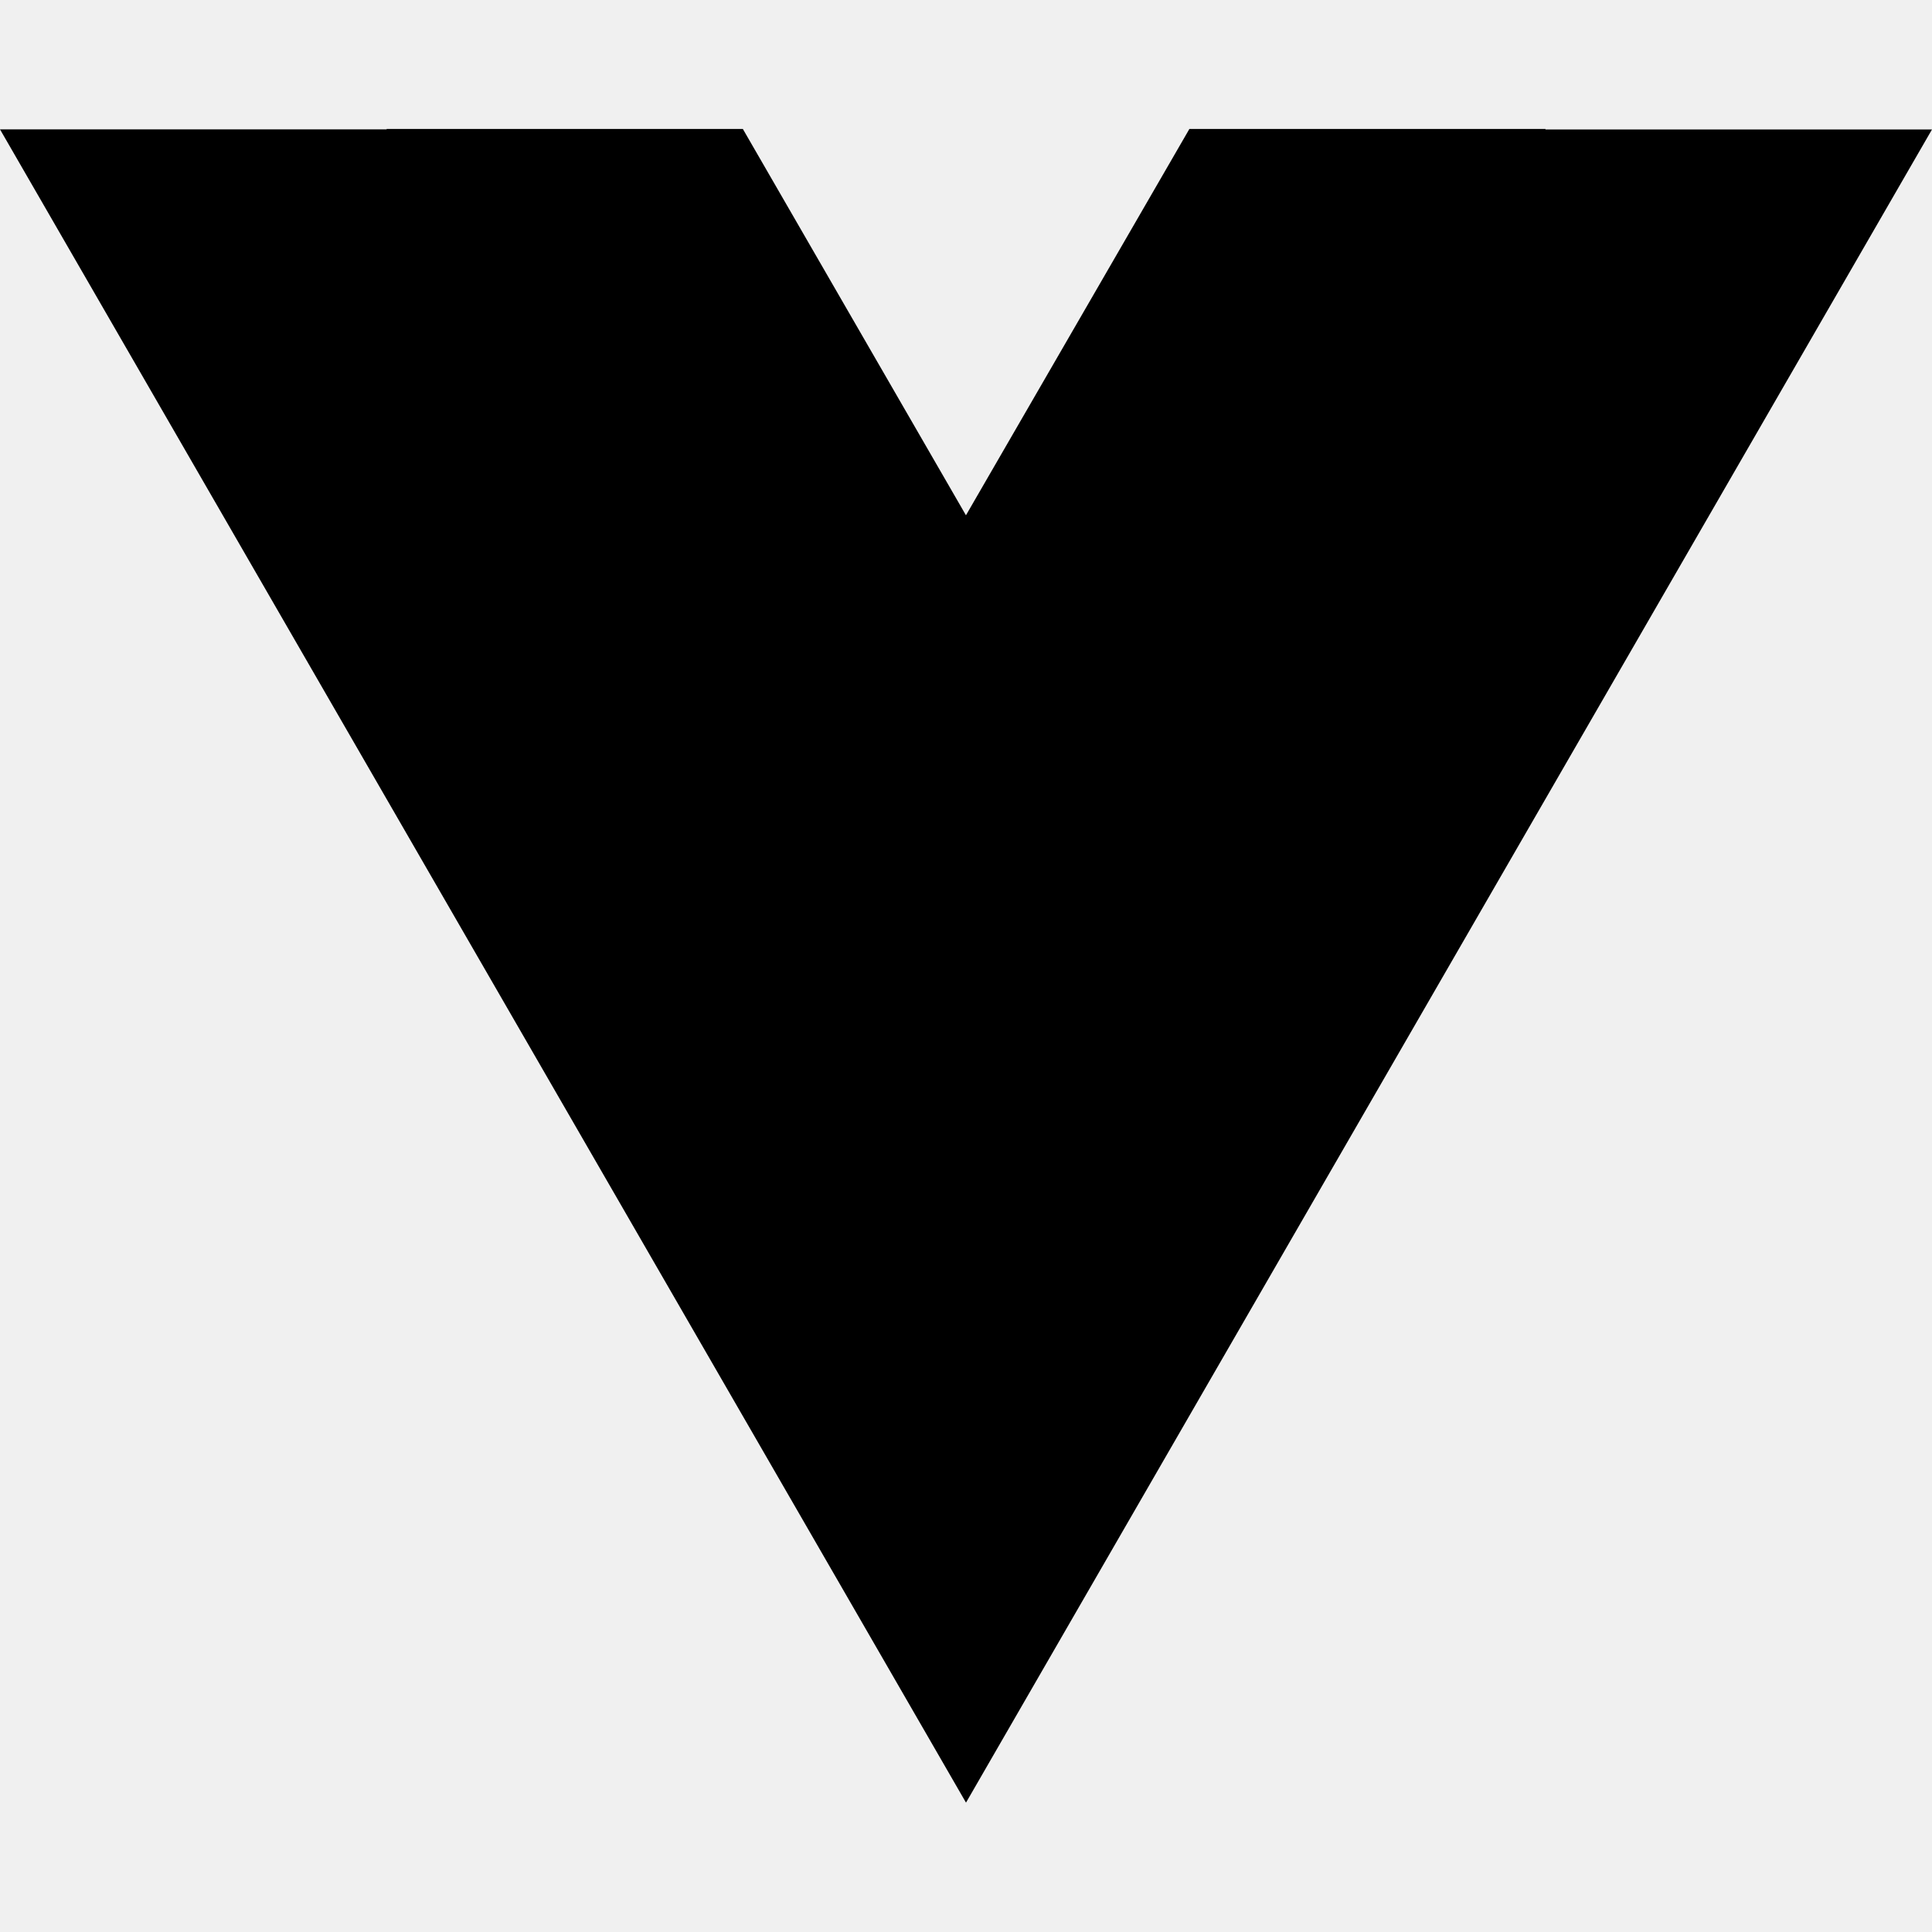
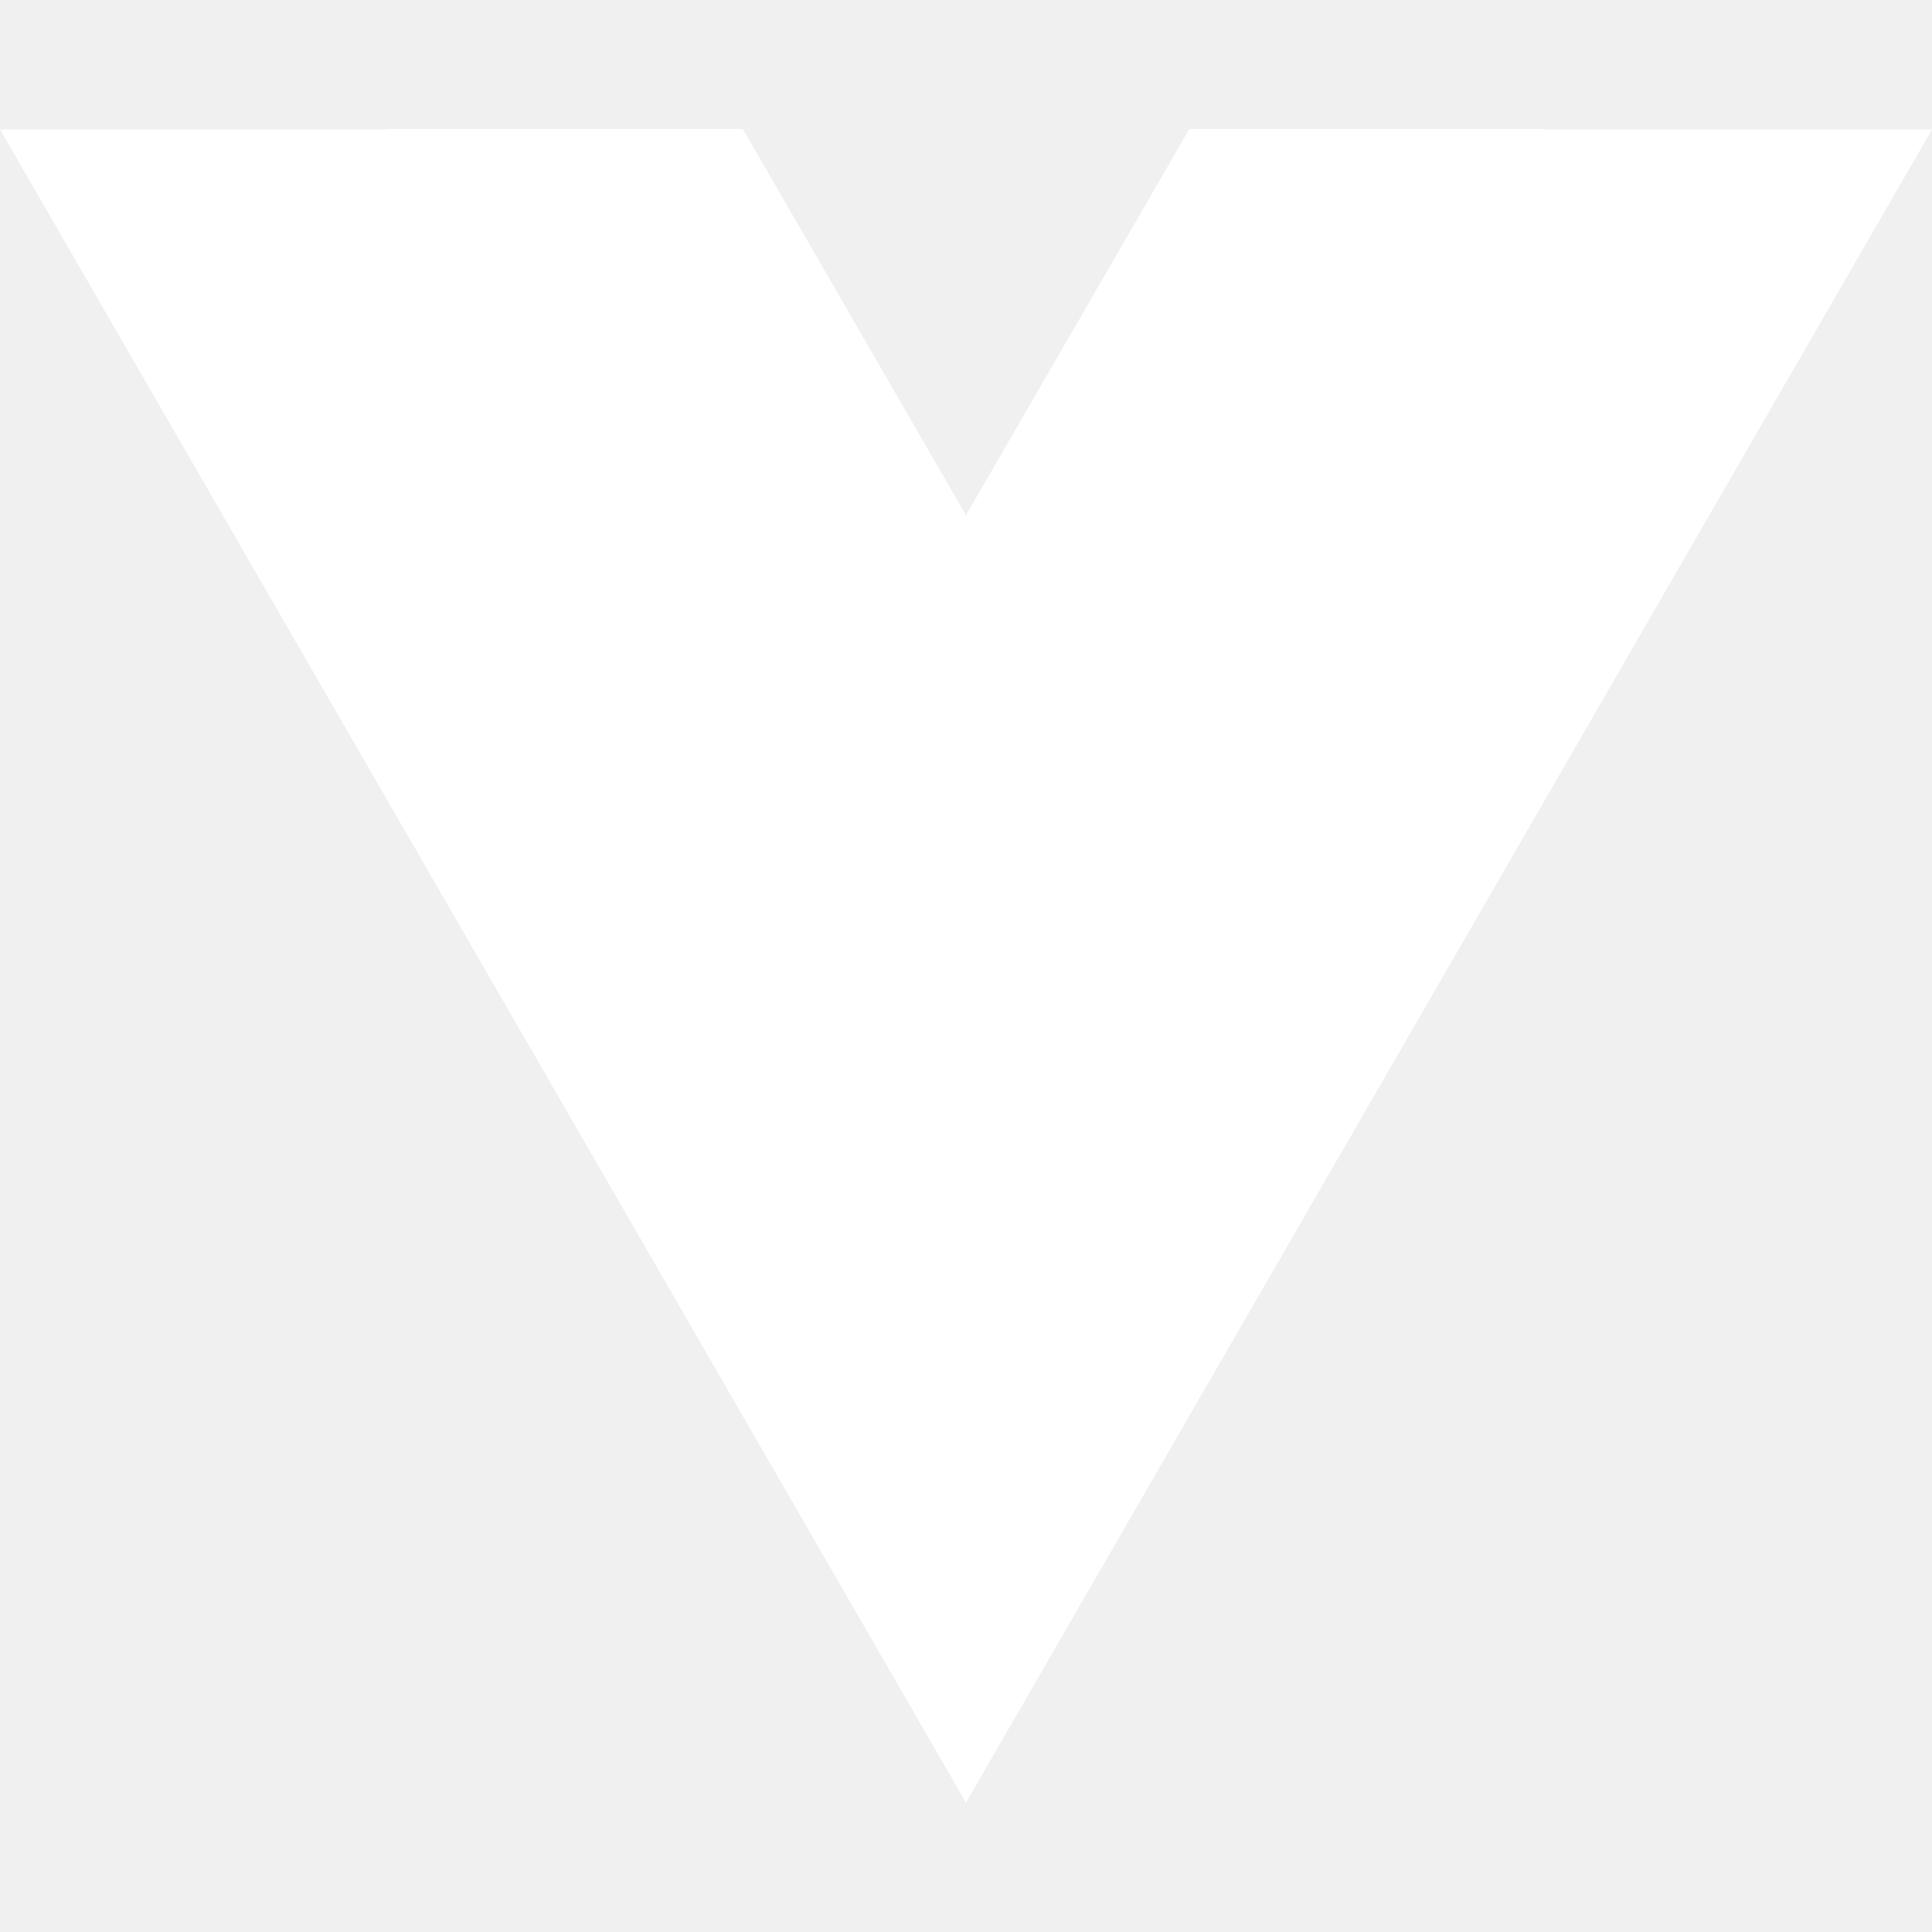
- <svg xmlns="http://www.w3.org/2000/svg" role="img" viewBox="0 0 24 24">
+ <svg xmlns="http://www.w3.org/2000/svg" role="img" viewBox="0 0 24 24" fill="white">
  <path d="M19.197 1.608l.003-.006h-4.425L12 6.4v.002l-2.772-4.8H4.803v.005H0l12 20.786L24 1.608" />
</svg>
